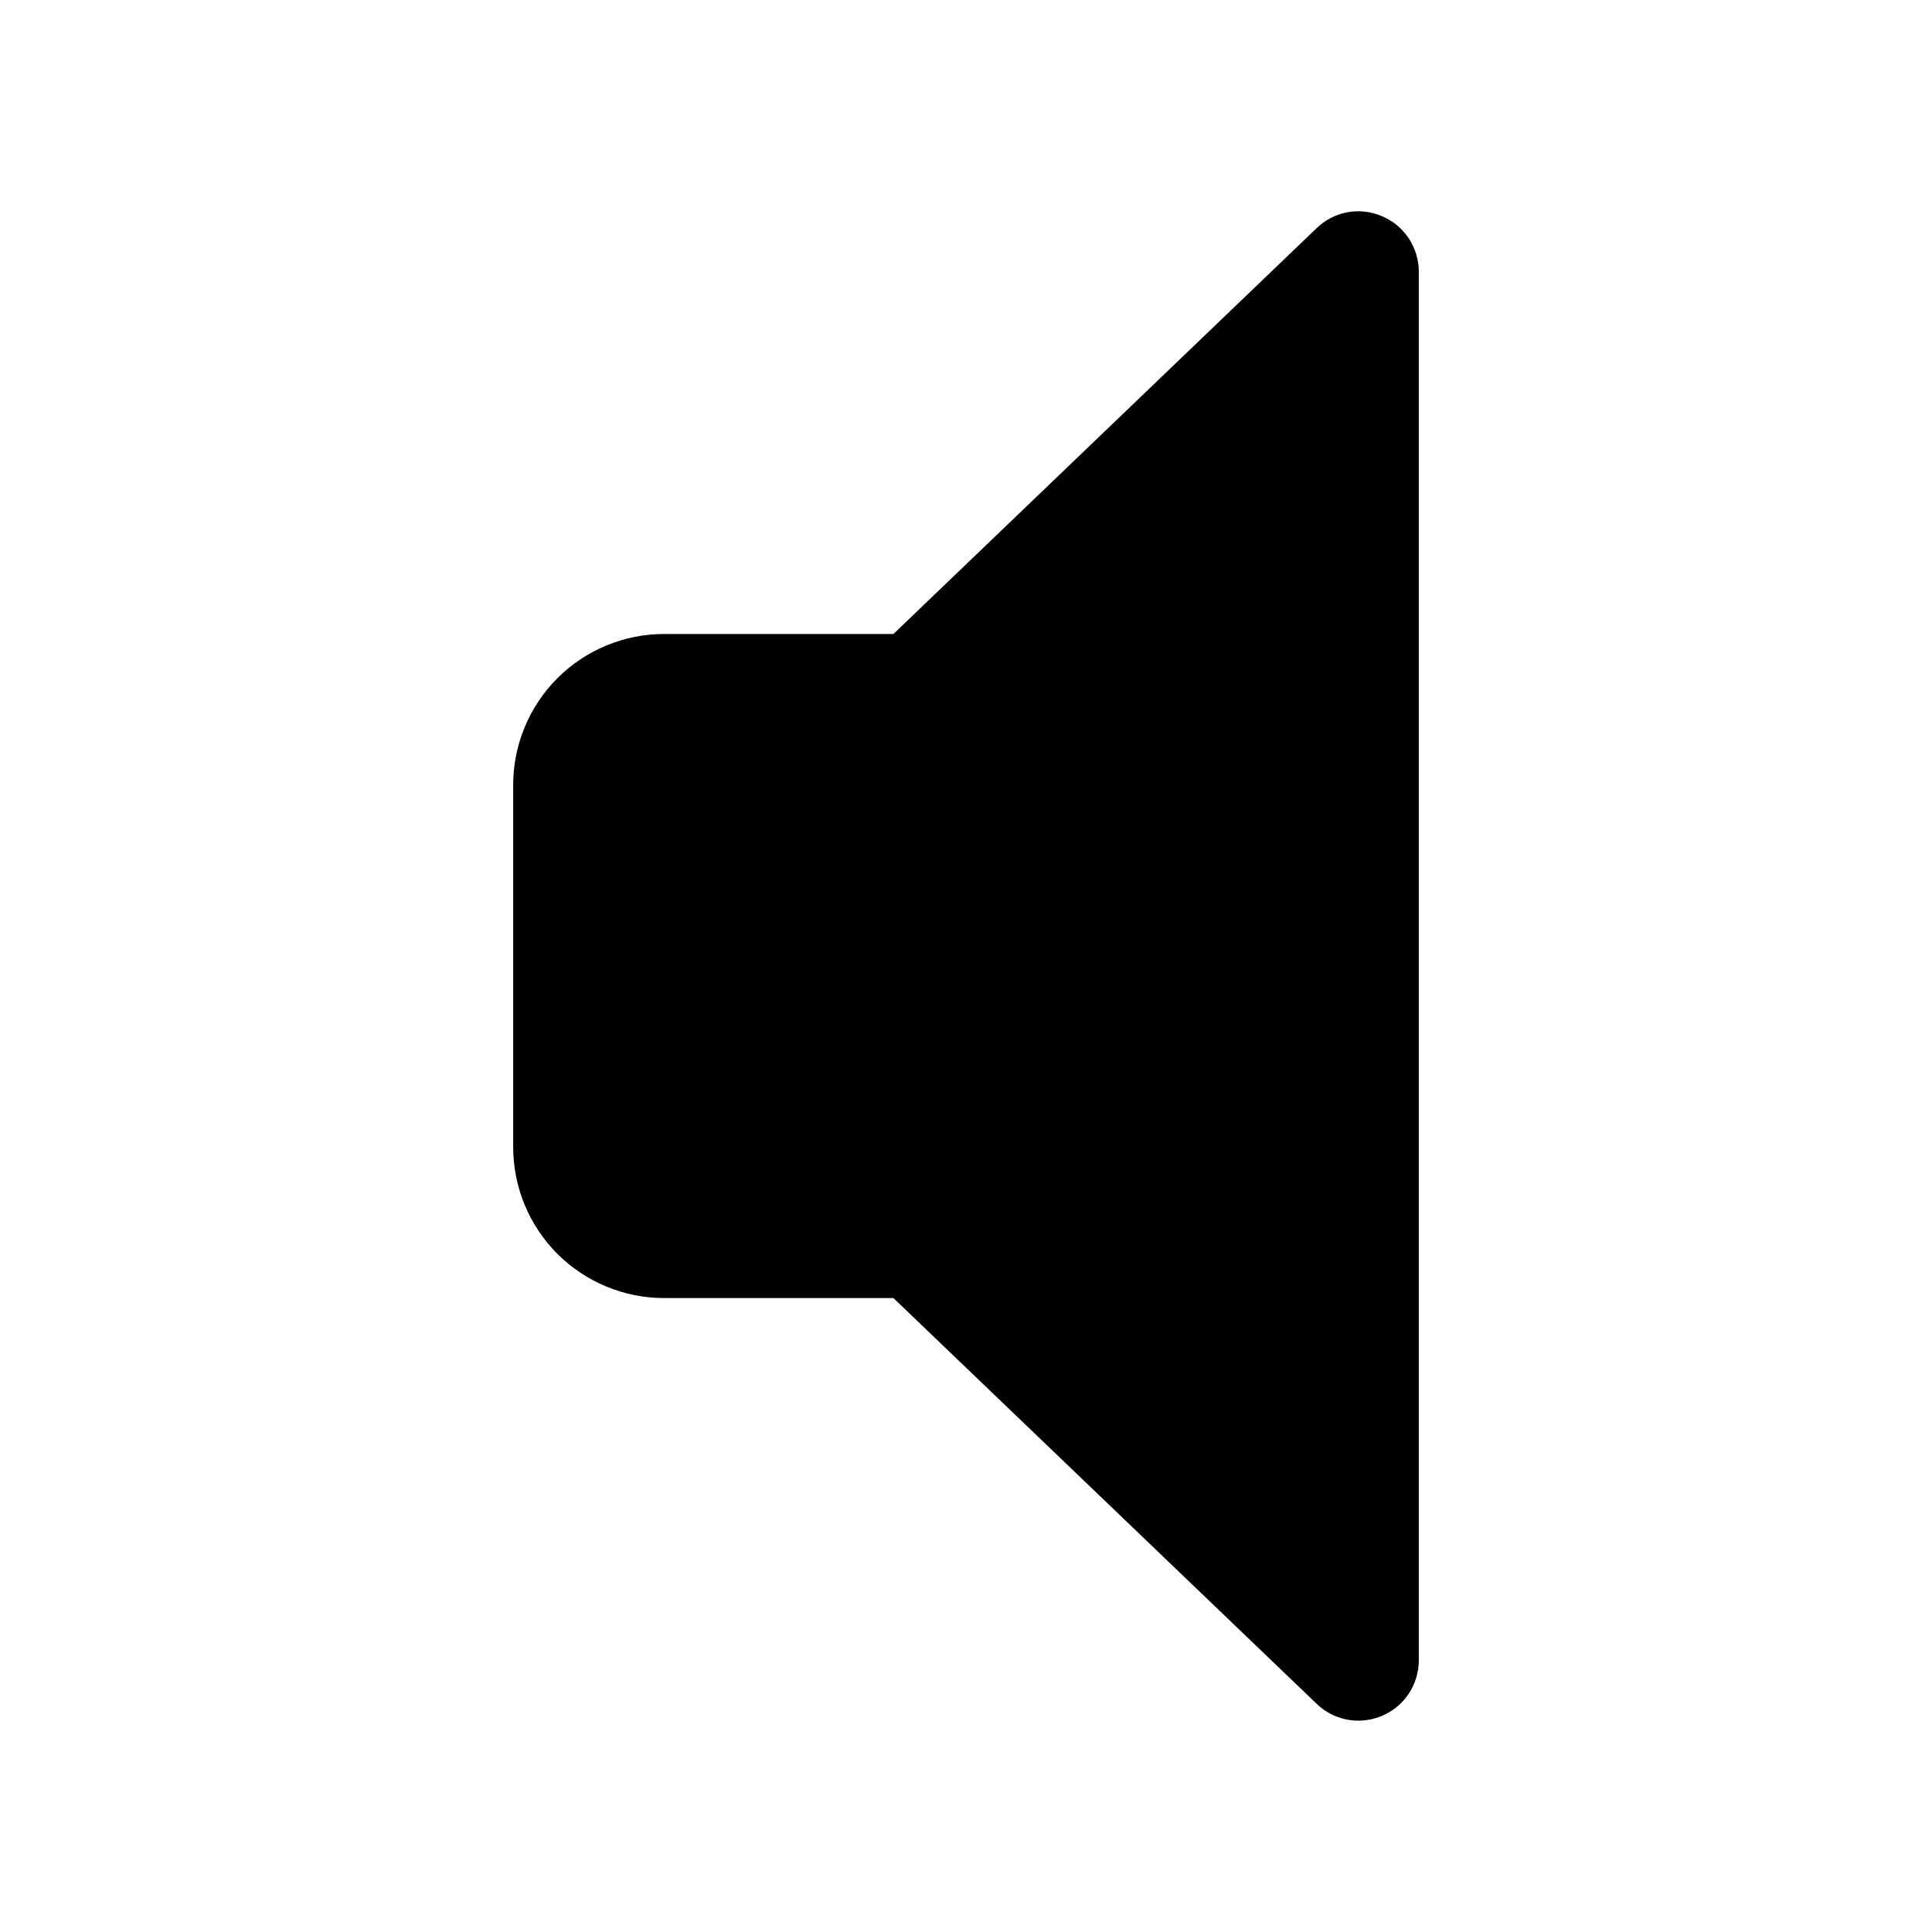
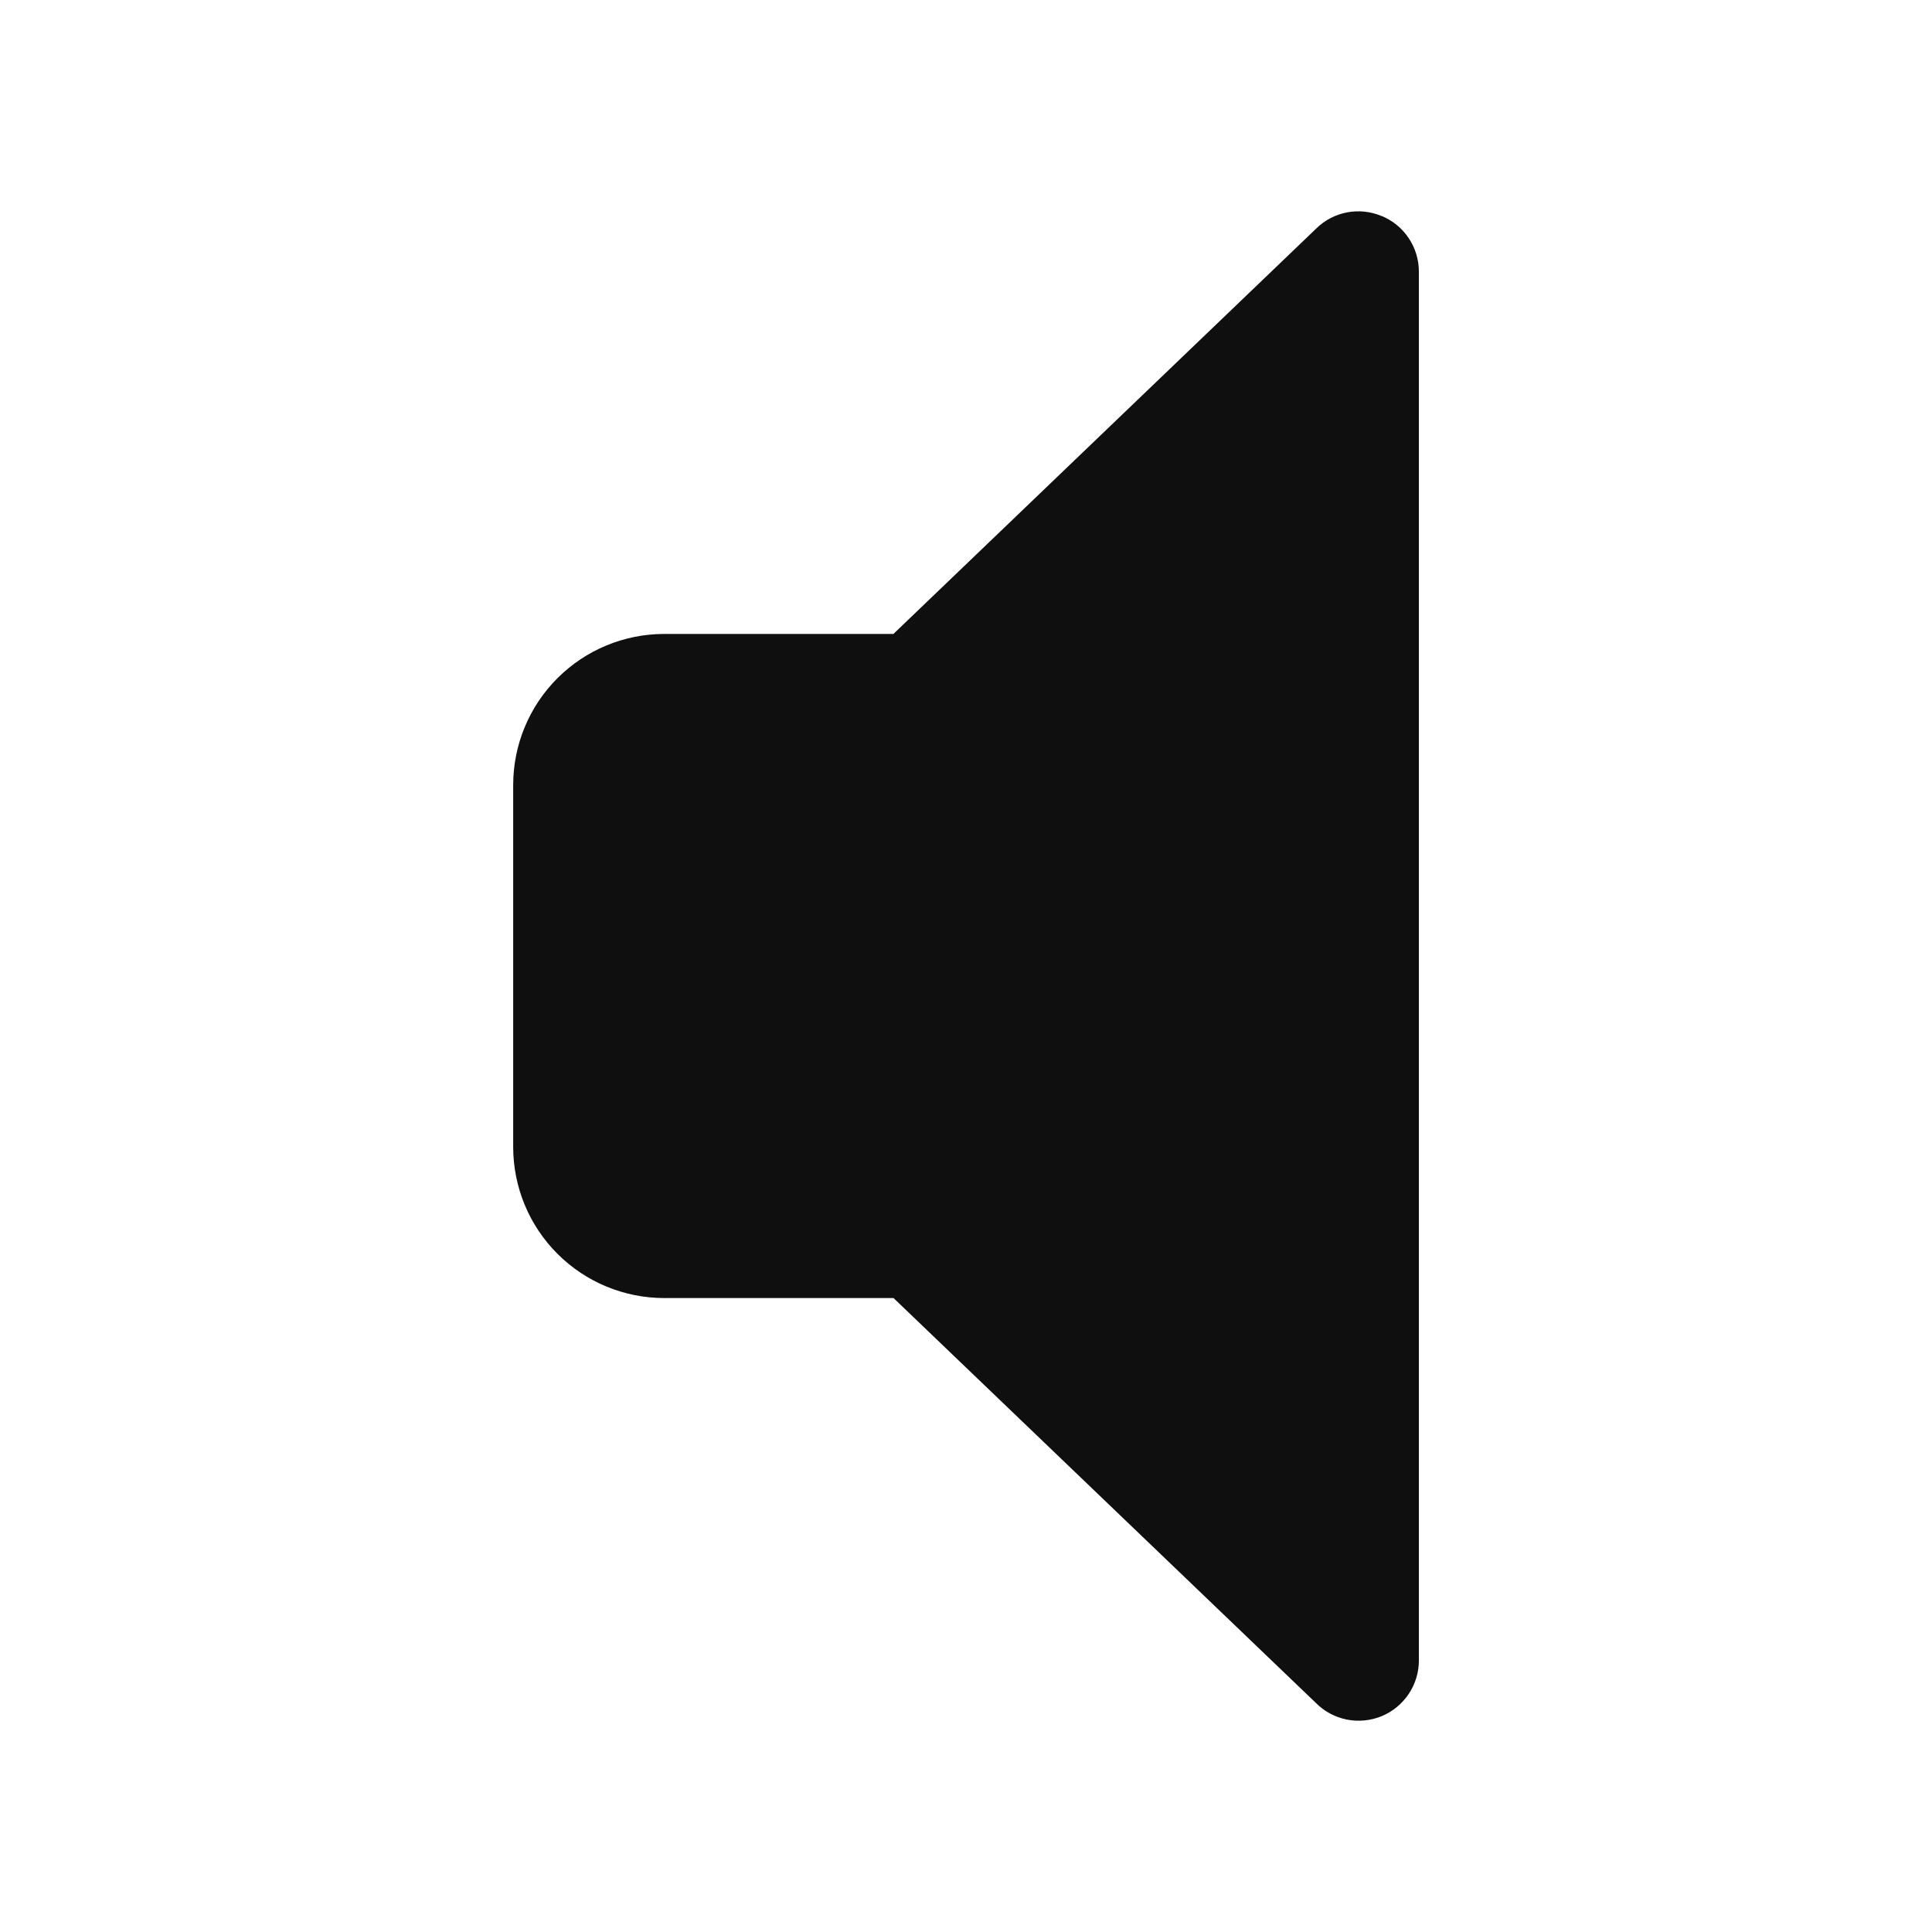
<svg xmlns="http://www.w3.org/2000/svg" width="32" height="32" viewBox="0 0 32 32" fill="none">
-   <path d="M22.883 3.578C22.702 3.501 22.503 3.48 22.31 3.517C22.117 3.554 21.94 3.648 21.8 3.786L14.798 10.501H10.999C10.337 10.501 9.701 10.765 9.232 11.233C8.764 11.702 8.5 12.338 8.5 13.001V19C8.5 19.663 8.764 20.299 9.232 20.768C9.701 21.236 10.337 21.5 10.999 21.5H14.798L21.793 28.206C21.885 28.299 21.995 28.373 22.117 28.423C22.238 28.474 22.368 28.5 22.5 28.5C22.631 28.499 22.761 28.473 22.882 28.423C23.065 28.348 23.222 28.22 23.332 28.055C23.442 27.89 23.5 27.697 23.5 27.499V4.501C23.5 4.303 23.441 4.11 23.332 3.945C23.222 3.781 23.066 3.653 22.883 3.578Z" fill="black" />
+   <path d="M22.883 3.578C22.702 3.502 22.503 3.481 22.31 3.518C22.117 3.555 21.94 3.648 21.8 3.786L14.798 10.5H11C10.337 10.501 9.702 10.764 9.233 11.233C8.764 11.701 8.501 12.337 8.5 13V19C8.501 19.663 8.764 20.298 9.233 20.767C9.702 21.236 10.337 21.499 11 21.5H14.8L21.794 28.205C21.933 28.346 22.112 28.442 22.306 28.481C22.5 28.52 22.702 28.5 22.885 28.425C23.068 28.349 23.224 28.22 23.334 28.055C23.444 27.89 23.502 27.696 23.501 27.498V4.5C23.501 4.302 23.443 4.109 23.333 3.945C23.223 3.78 23.067 3.652 22.884 3.577L22.883 3.578Z" fill="#0F0F0F" />
</svg>
